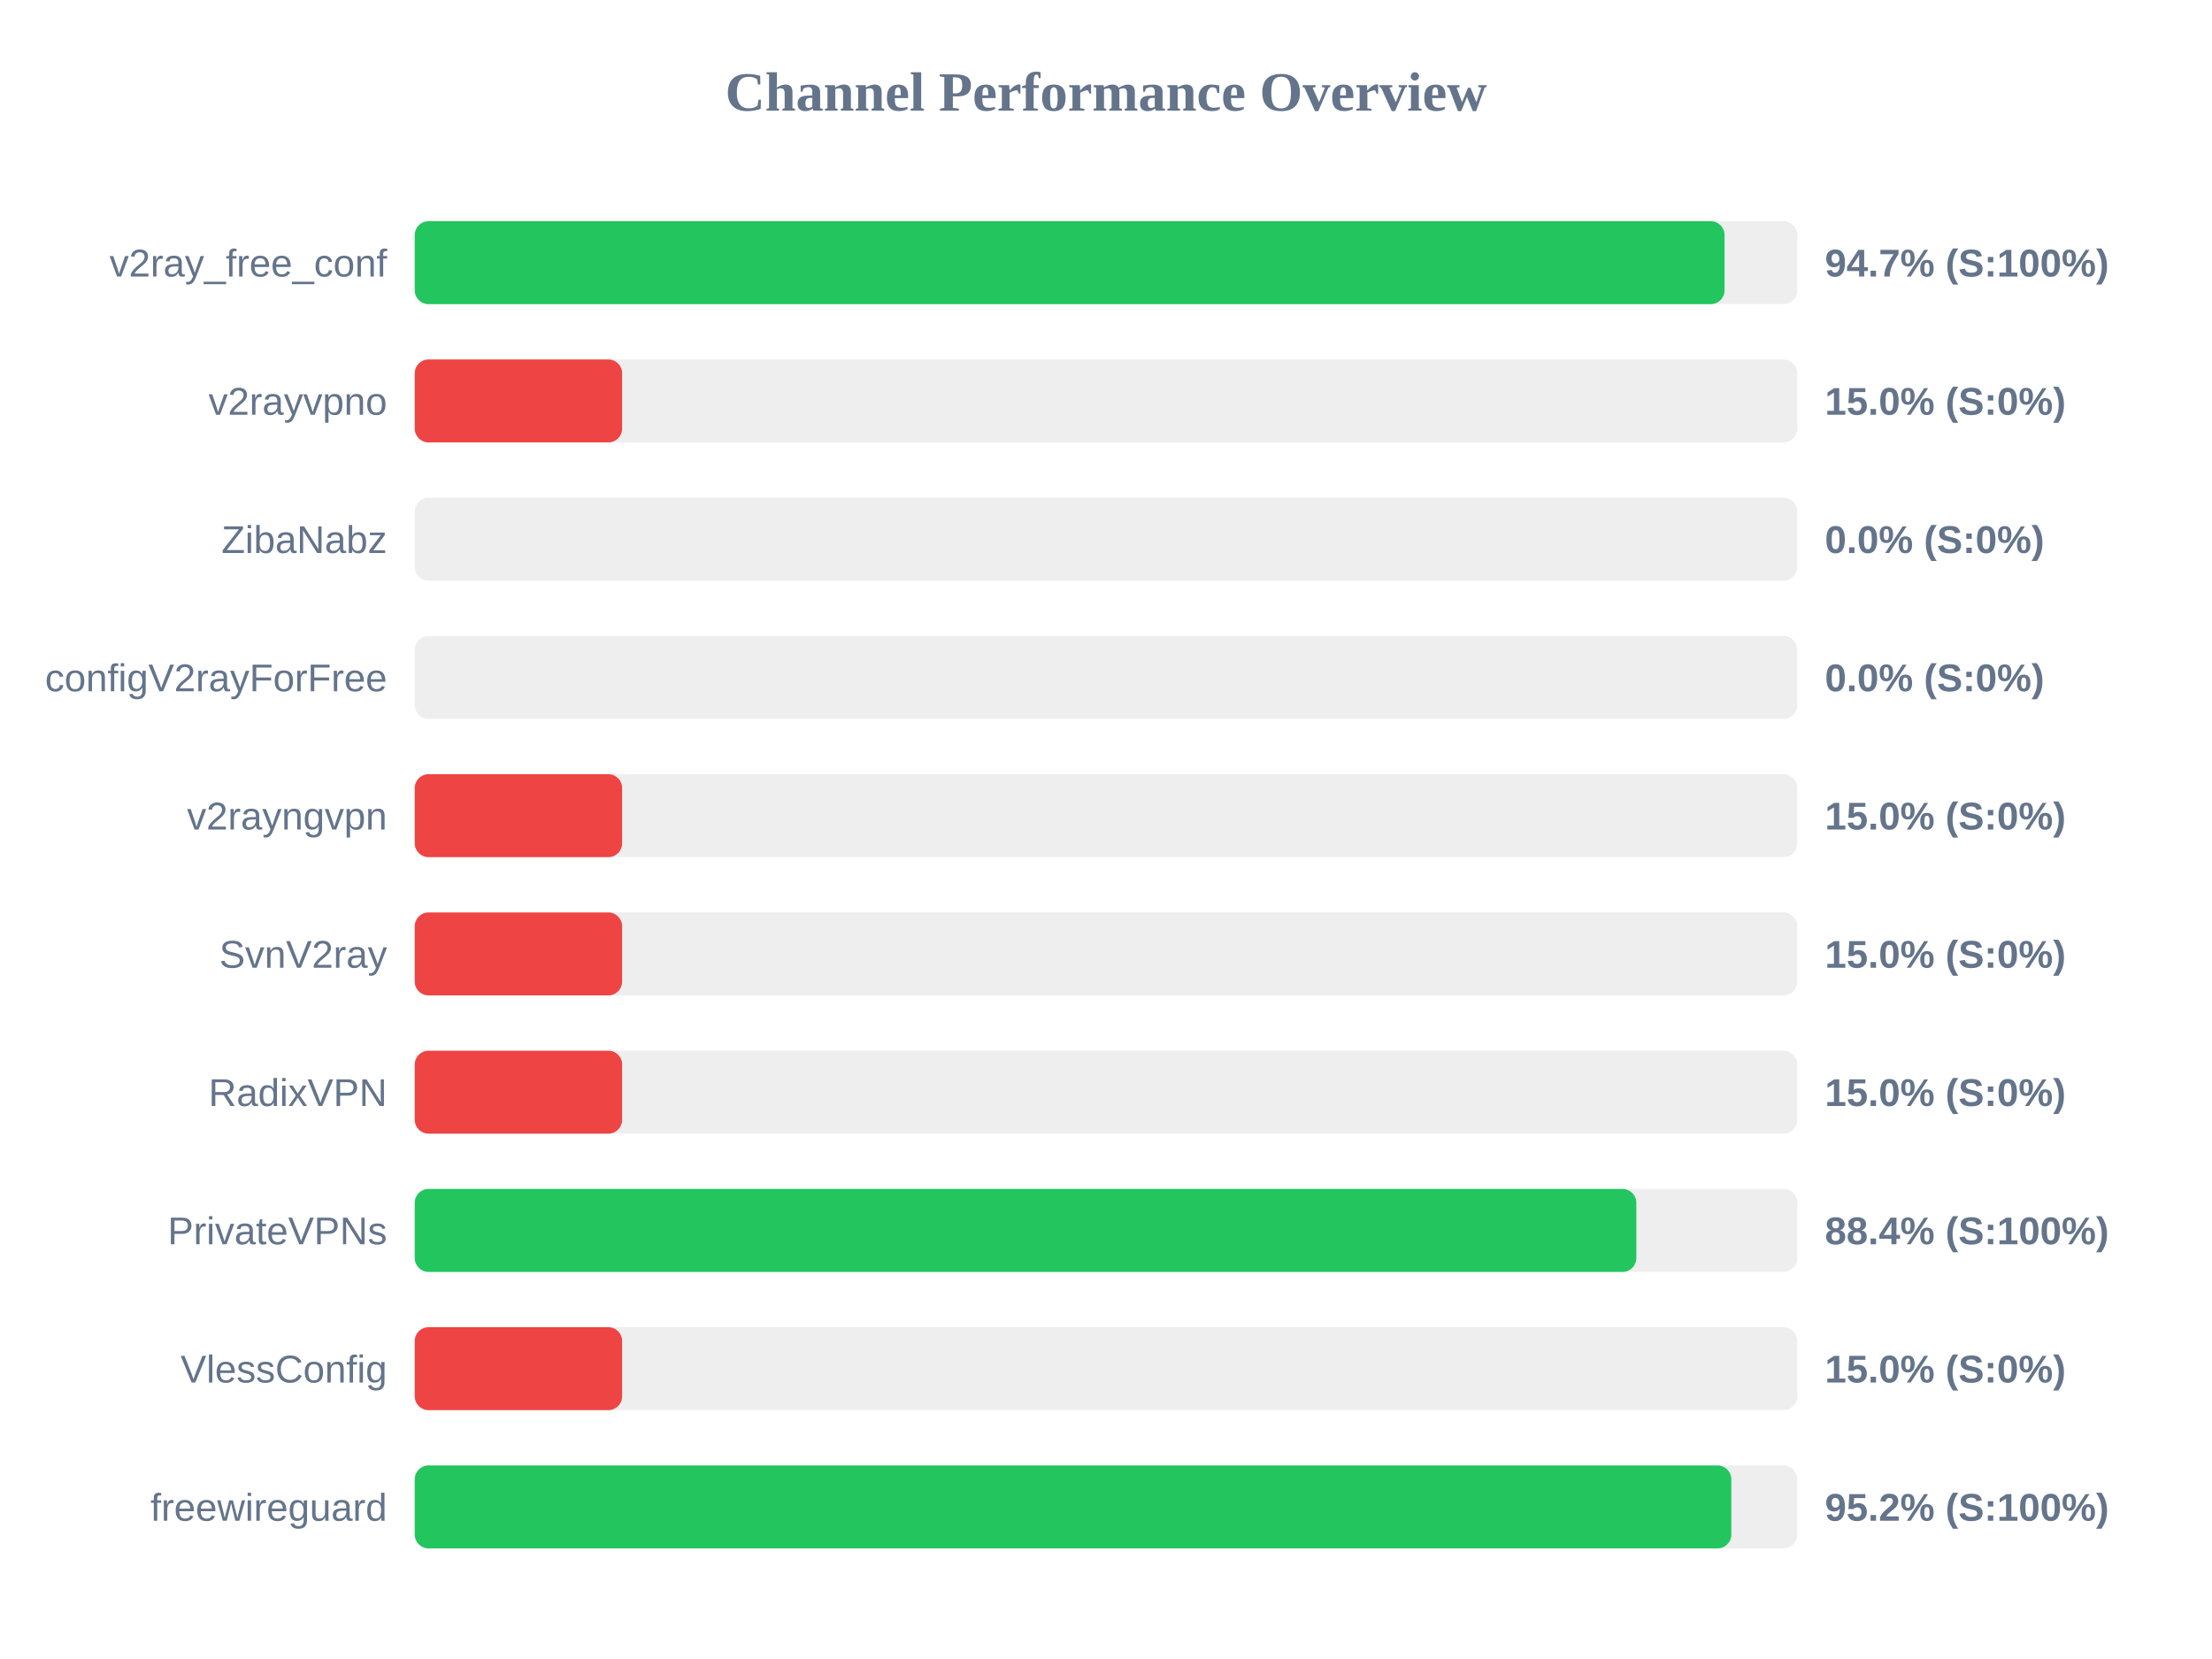
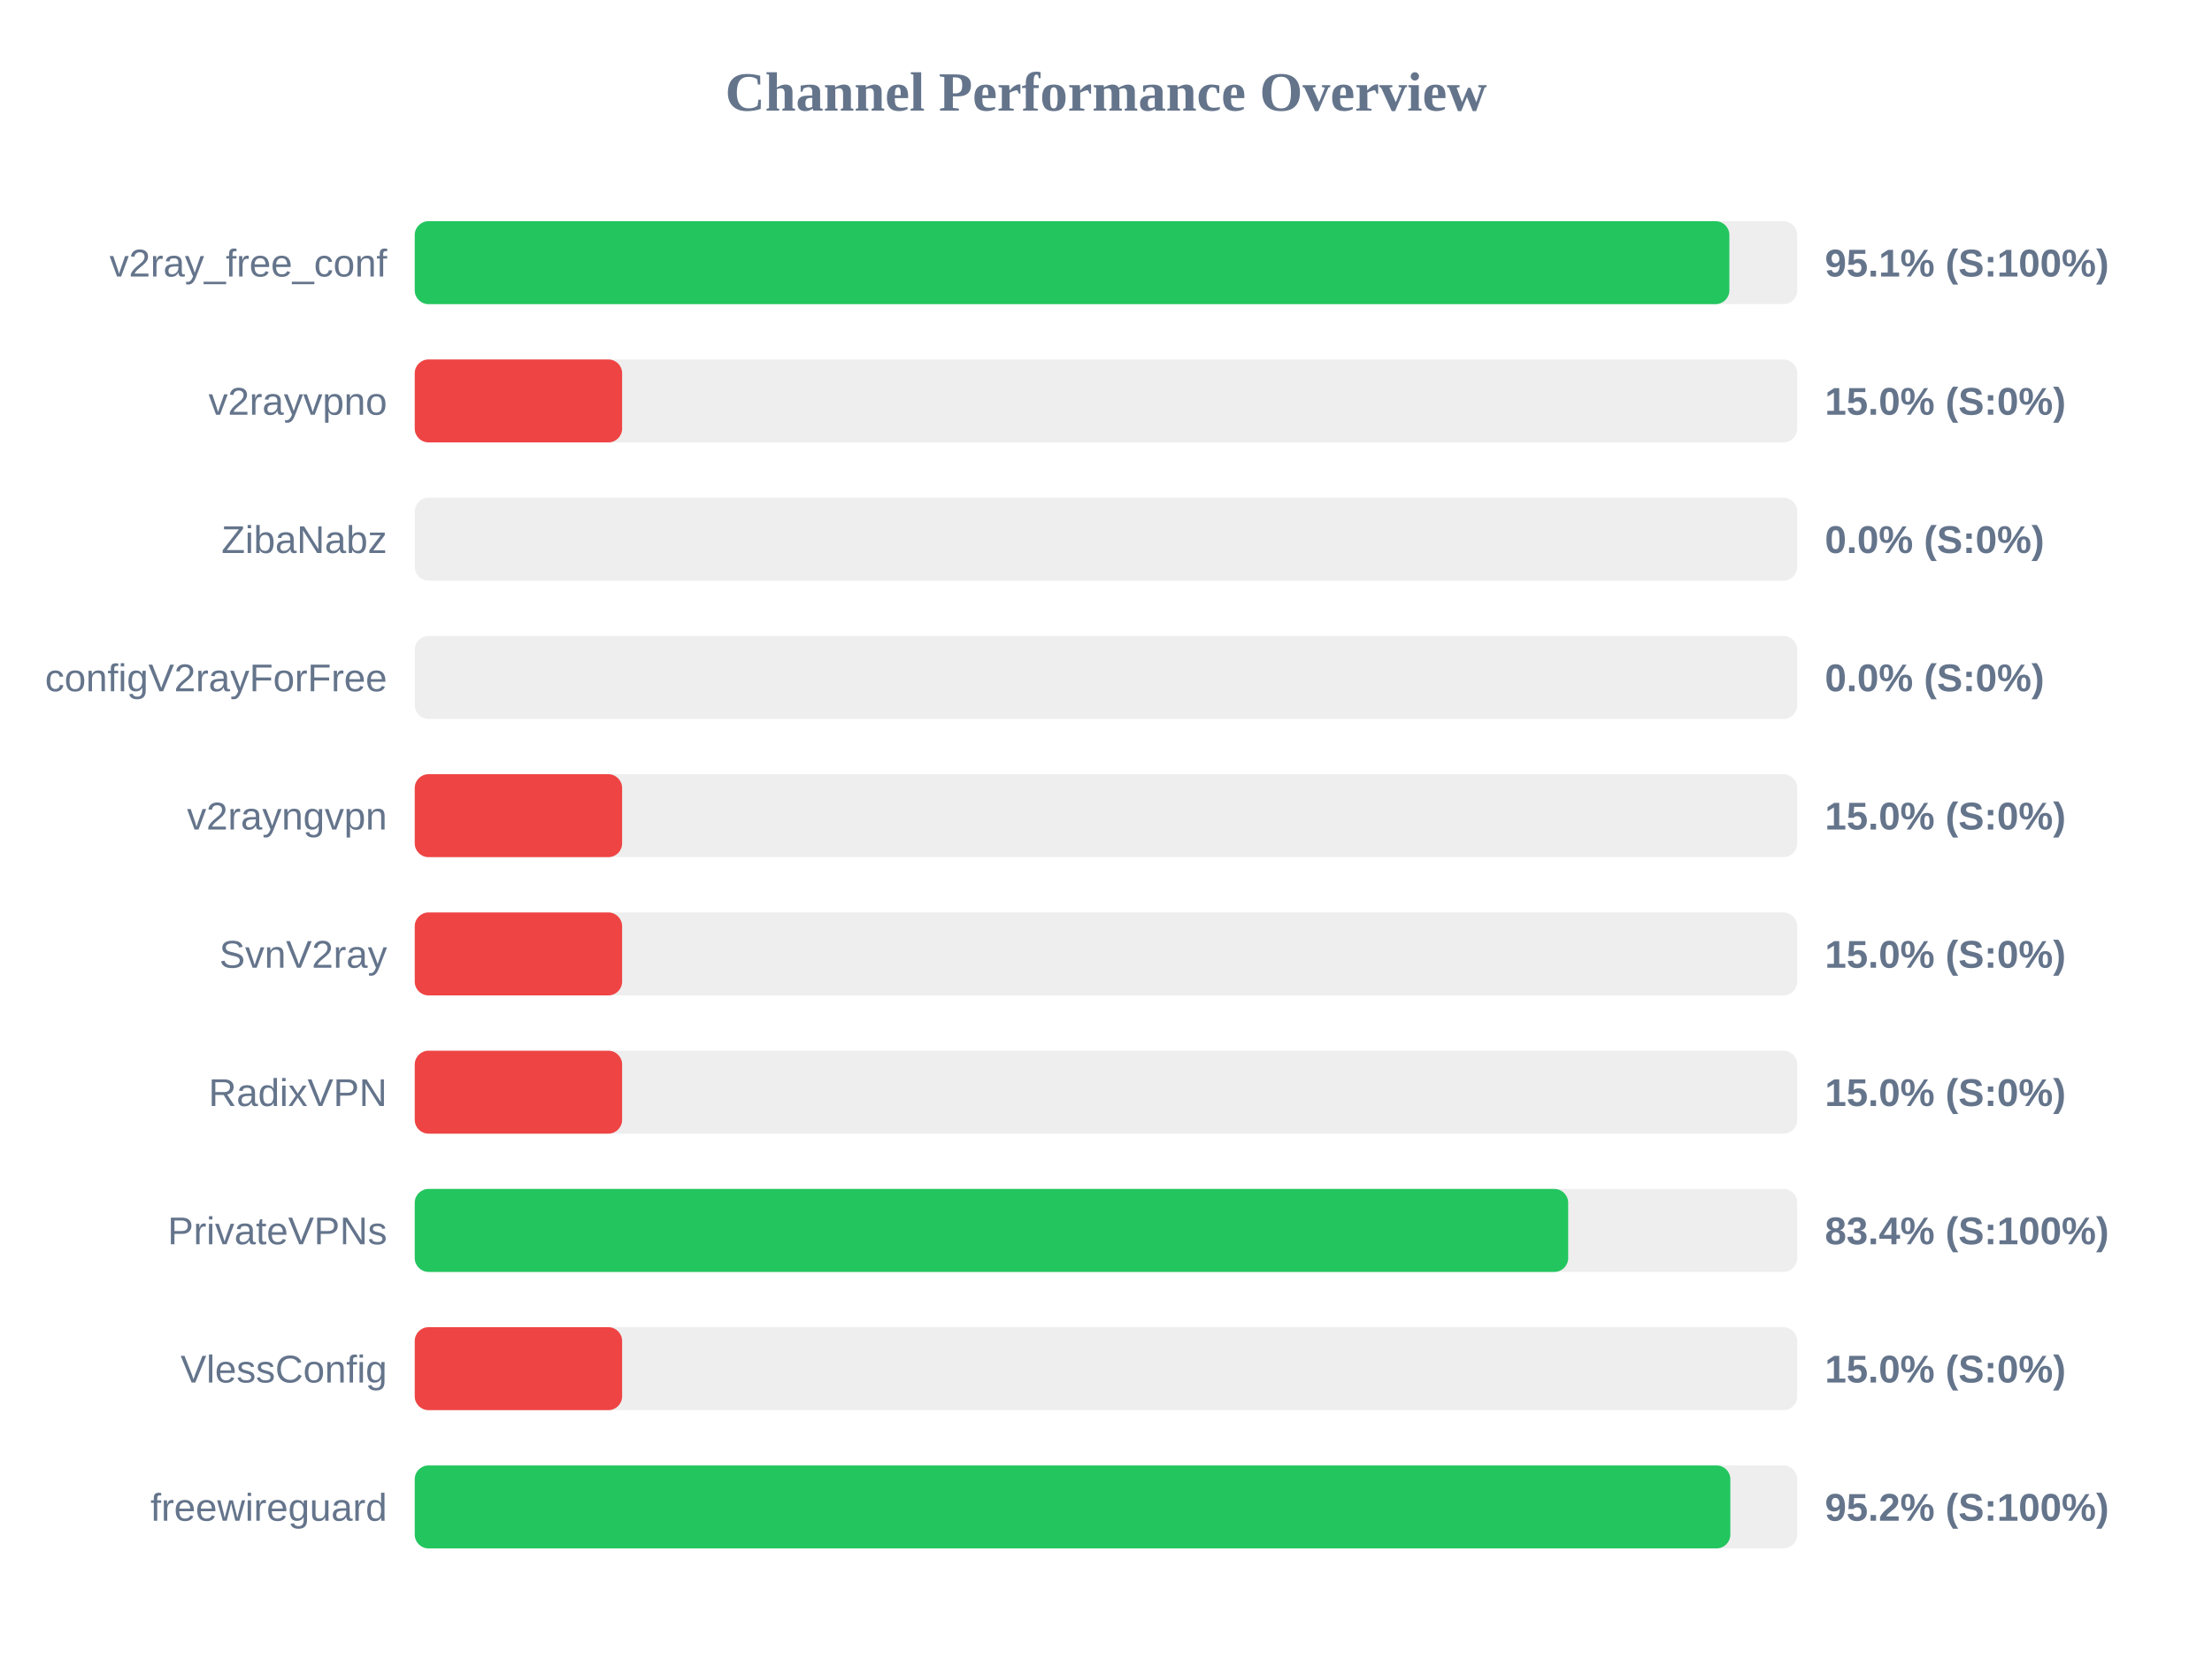
<svg xmlns="http://www.w3.org/2000/svg" width="800" height="600" version="1.1">
  <style>
        .row { font: 14px Arial; fill: #64748b; }
        .score { font: bold 14px Arial; fill: #64748b; }
    </style>
  <text x="400" y="40" text-anchor="middle" font-size="20px" font-weight="bold" fill="#64748b">Channel Performance Overview</text>
  <rect x="150" y="80" width="500" height="30" fill="#eee" rx="5" />
-   <rect x="150" y="80" width="473.7" height="30" fill="#22c55e" rx="5" />
+   <rect x="150" y="80" width="475.45" height="30" fill="#22c55e" rx="5" />
  <text x="140" y="100" text-anchor="end" class="row">v2ray_free_conf</text>
-   <text x="660" y="100" text-anchor="start" class="score">94.7% (S:100%)</text>
+   <text x="660" y="100" text-anchor="start" class="score">95.1% (S:100%)</text>
  <rect x="150" y="130" width="500" height="30" fill="#eee" rx="5" />
  <rect x="150" y="130" width="75.0" height="30" fill="#ef4444" rx="5" />
  <text x="140" y="150" text-anchor="end" class="row">v2rayvpno</text>
  <text x="660" y="150" text-anchor="start" class="score">15.0% (S:0%)</text>
  <rect x="150" y="180" width="500" height="30" fill="#eee" rx="5" />
  <rect x="150" y="180" width="0.0" height="30" fill="#ef4444" rx="5" />
  <text x="140" y="200" text-anchor="end" class="row">ZibaNabz</text>
  <text x="660" y="200" text-anchor="start" class="score">0.0% (S:0%)</text>
  <rect x="150" y="230" width="500" height="30" fill="#eee" rx="5" />
  <rect x="150" y="230" width="0.0" height="30" fill="#ef4444" rx="5" />
  <text x="140" y="250" text-anchor="end" class="row">configV2rayForFree</text>
  <text x="660" y="250" text-anchor="start" class="score">0.0% (S:0%)</text>
  <rect x="150" y="280" width="500" height="30" fill="#eee" rx="5" />
  <rect x="150" y="280" width="75.0" height="30" fill="#ef4444" rx="5" />
  <text x="140" y="300" text-anchor="end" class="row">v2rayngvpn</text>
  <text x="660" y="300" text-anchor="start" class="score">15.0% (S:0%)</text>
  <rect x="150" y="330" width="500" height="30" fill="#eee" rx="5" />
  <rect x="150" y="330" width="75.0" height="30" fill="#ef4444" rx="5" />
  <text x="140" y="350" text-anchor="end" class="row">SvnV2ray</text>
  <text x="660" y="350" text-anchor="start" class="score">15.0% (S:0%)</text>
  <rect x="150" y="380" width="500" height="30" fill="#eee" rx="5" />
  <rect x="150" y="380" width="75.0" height="30" fill="#ef4444" rx="5" />
  <text x="140" y="400" text-anchor="end" class="row">RadixVPN</text>
  <text x="660" y="400" text-anchor="start" class="score">15.0% (S:0%)</text>
  <rect x="150" y="430" width="500" height="30" fill="#eee" rx="5" />
-   <rect x="150" y="430" width="441.8" height="30" fill="#22c55e" rx="5" />
+   <rect x="150" y="430" width="417.15" height="30" fill="#22c55e" rx="5" />
  <text x="140" y="450" text-anchor="end" class="row">PrivateVPNs</text>
-   <text x="660" y="450" text-anchor="start" class="score">88.4% (S:100%)</text>
+   <text x="660" y="450" text-anchor="start" class="score">83.4% (S:100%)</text>
  <rect x="150" y="480" width="500" height="30" fill="#eee" rx="5" />
  <rect x="150" y="480" width="75.0" height="30" fill="#ef4444" rx="5" />
  <text x="140" y="500" text-anchor="end" class="row">VlessConfig</text>
  <text x="660" y="500" text-anchor="start" class="score">15.0% (S:0%)</text>
  <rect x="150" y="530" width="500" height="30" fill="#eee" rx="5" />
-   <rect x="150" y="530" width="476.15" height="30" fill="#22c55e" rx="5" />
+   <rect x="150" y="530" width="475.8" height="30" fill="#22c55e" rx="5" />
  <text x="140" y="550" text-anchor="end" class="row">freewireguard</text>
  <text x="660" y="550" text-anchor="start" class="score">95.2% (S:100%)</text>
</svg>
